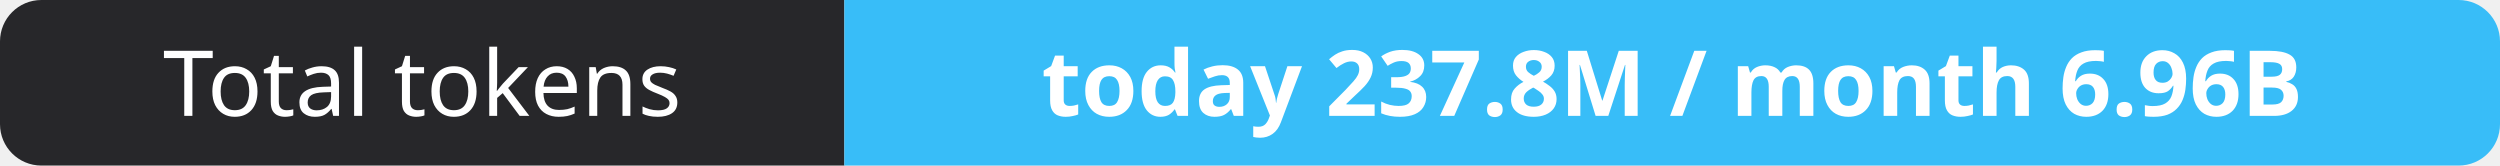
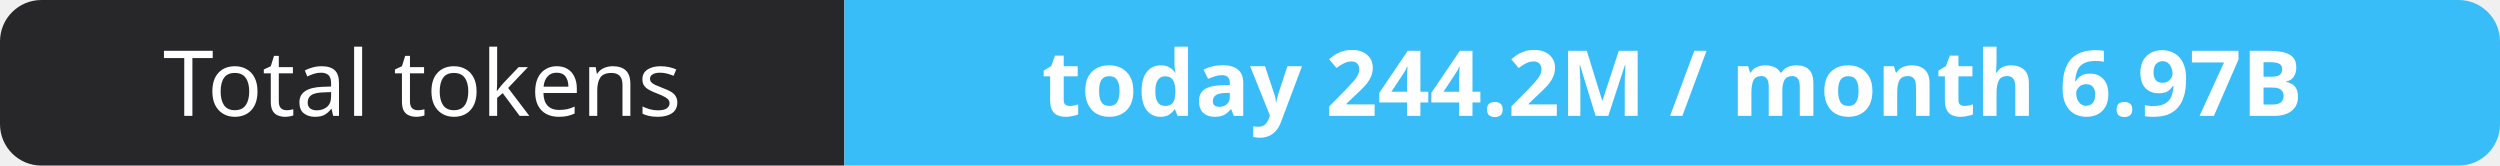
- <svg xmlns="http://www.w3.org/2000/svg" width="302" height="20" role="img" aria-label="Total tokens: today 237.8M / month 6.96B">
+ <svg xmlns="http://www.w3.org/2000/svg" width="302" height="20" role="img" aria-label="Total tokens: today 244.2M / month 6.97B">
  <clipPath id="r">
    <rect width="302" height="20" rx="5" fill="#fff" />
  </clipPath>
  <g clip-path="url(#r)">
    <rect width="102" height="20" fill="#27272a" />
    <rect x="102" width="200" height="20" fill="#38bdf8" />
  </g>
  <g fill="#fff" text-anchor="middle" font-family="Verdana,Geneva,sans-serif" font-size="11">
    <text x="51.0" y="14">Total tokens</text>
-     <text x="202.0" y="14" font-weight="700">today 237.8M / month 6.96B</text>
+     <text x="202.0" y="14" font-weight="700">today 244.2M / month 6.97B</text>
  </g>
</svg>
